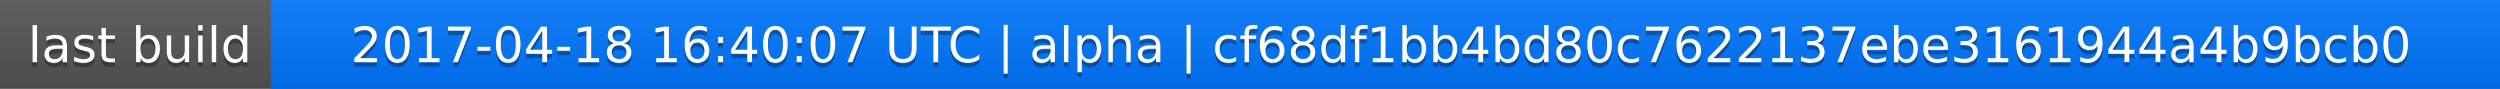
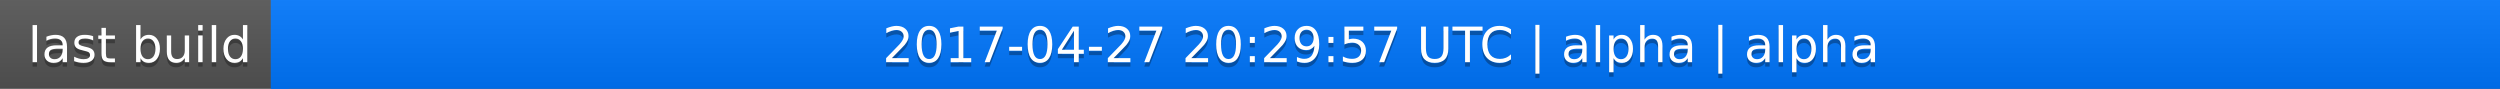
<svg xmlns="http://www.w3.org/2000/svg" width="563" height="20">
  <linearGradient id="a" x2="0" y2="100%">
    <stop offset="0" stop-color="#bbb" stop-opacity=".1" />
    <stop offset="1" stop-opacity=".1" />
  </linearGradient>
  <rect rx="0" width="563" height="20" fill="#555" />
  <rect rx="0" x="61" width="502" height="20" fill="#07f" />
  <path fill="#07f" d="M61 0h4v20h-4z" />
  <rect rx="0" width="563" height="20" fill="url(#a)" />
  <g fill="#fff" text-anchor="middle" font-family="DejaVu Sans,Verdana,Geneva,sans-serif" font-size="11">
    <text x="31.5" y="15" fill="#010101" fill-opacity=".3">last build</text>
    <text x="31.5" y="14">last build</text>
-     <text x="311" y="15" fill="#010101" fill-opacity=".3">2017-04-18 16:40:07 UTC | alpha | cf68df1bb4bd80c7622137ebe3161944a4b9bcb0</text>
-     <text x="311" y="14">2017-04-18 16:40:07 UTC | alpha | cf68df1bb4bd80c7622137ebe3161944a4b9bcb0</text>
+     <text x="311" y="15" fill="#010101" fill-opacity=".3">2017-04-27 20:29:57 UTC | alpha | alpha</text>
+     <text x="311" y="14">2017-04-27 20:29:57 UTC | alpha | alpha</text>
  </g>
</svg>
